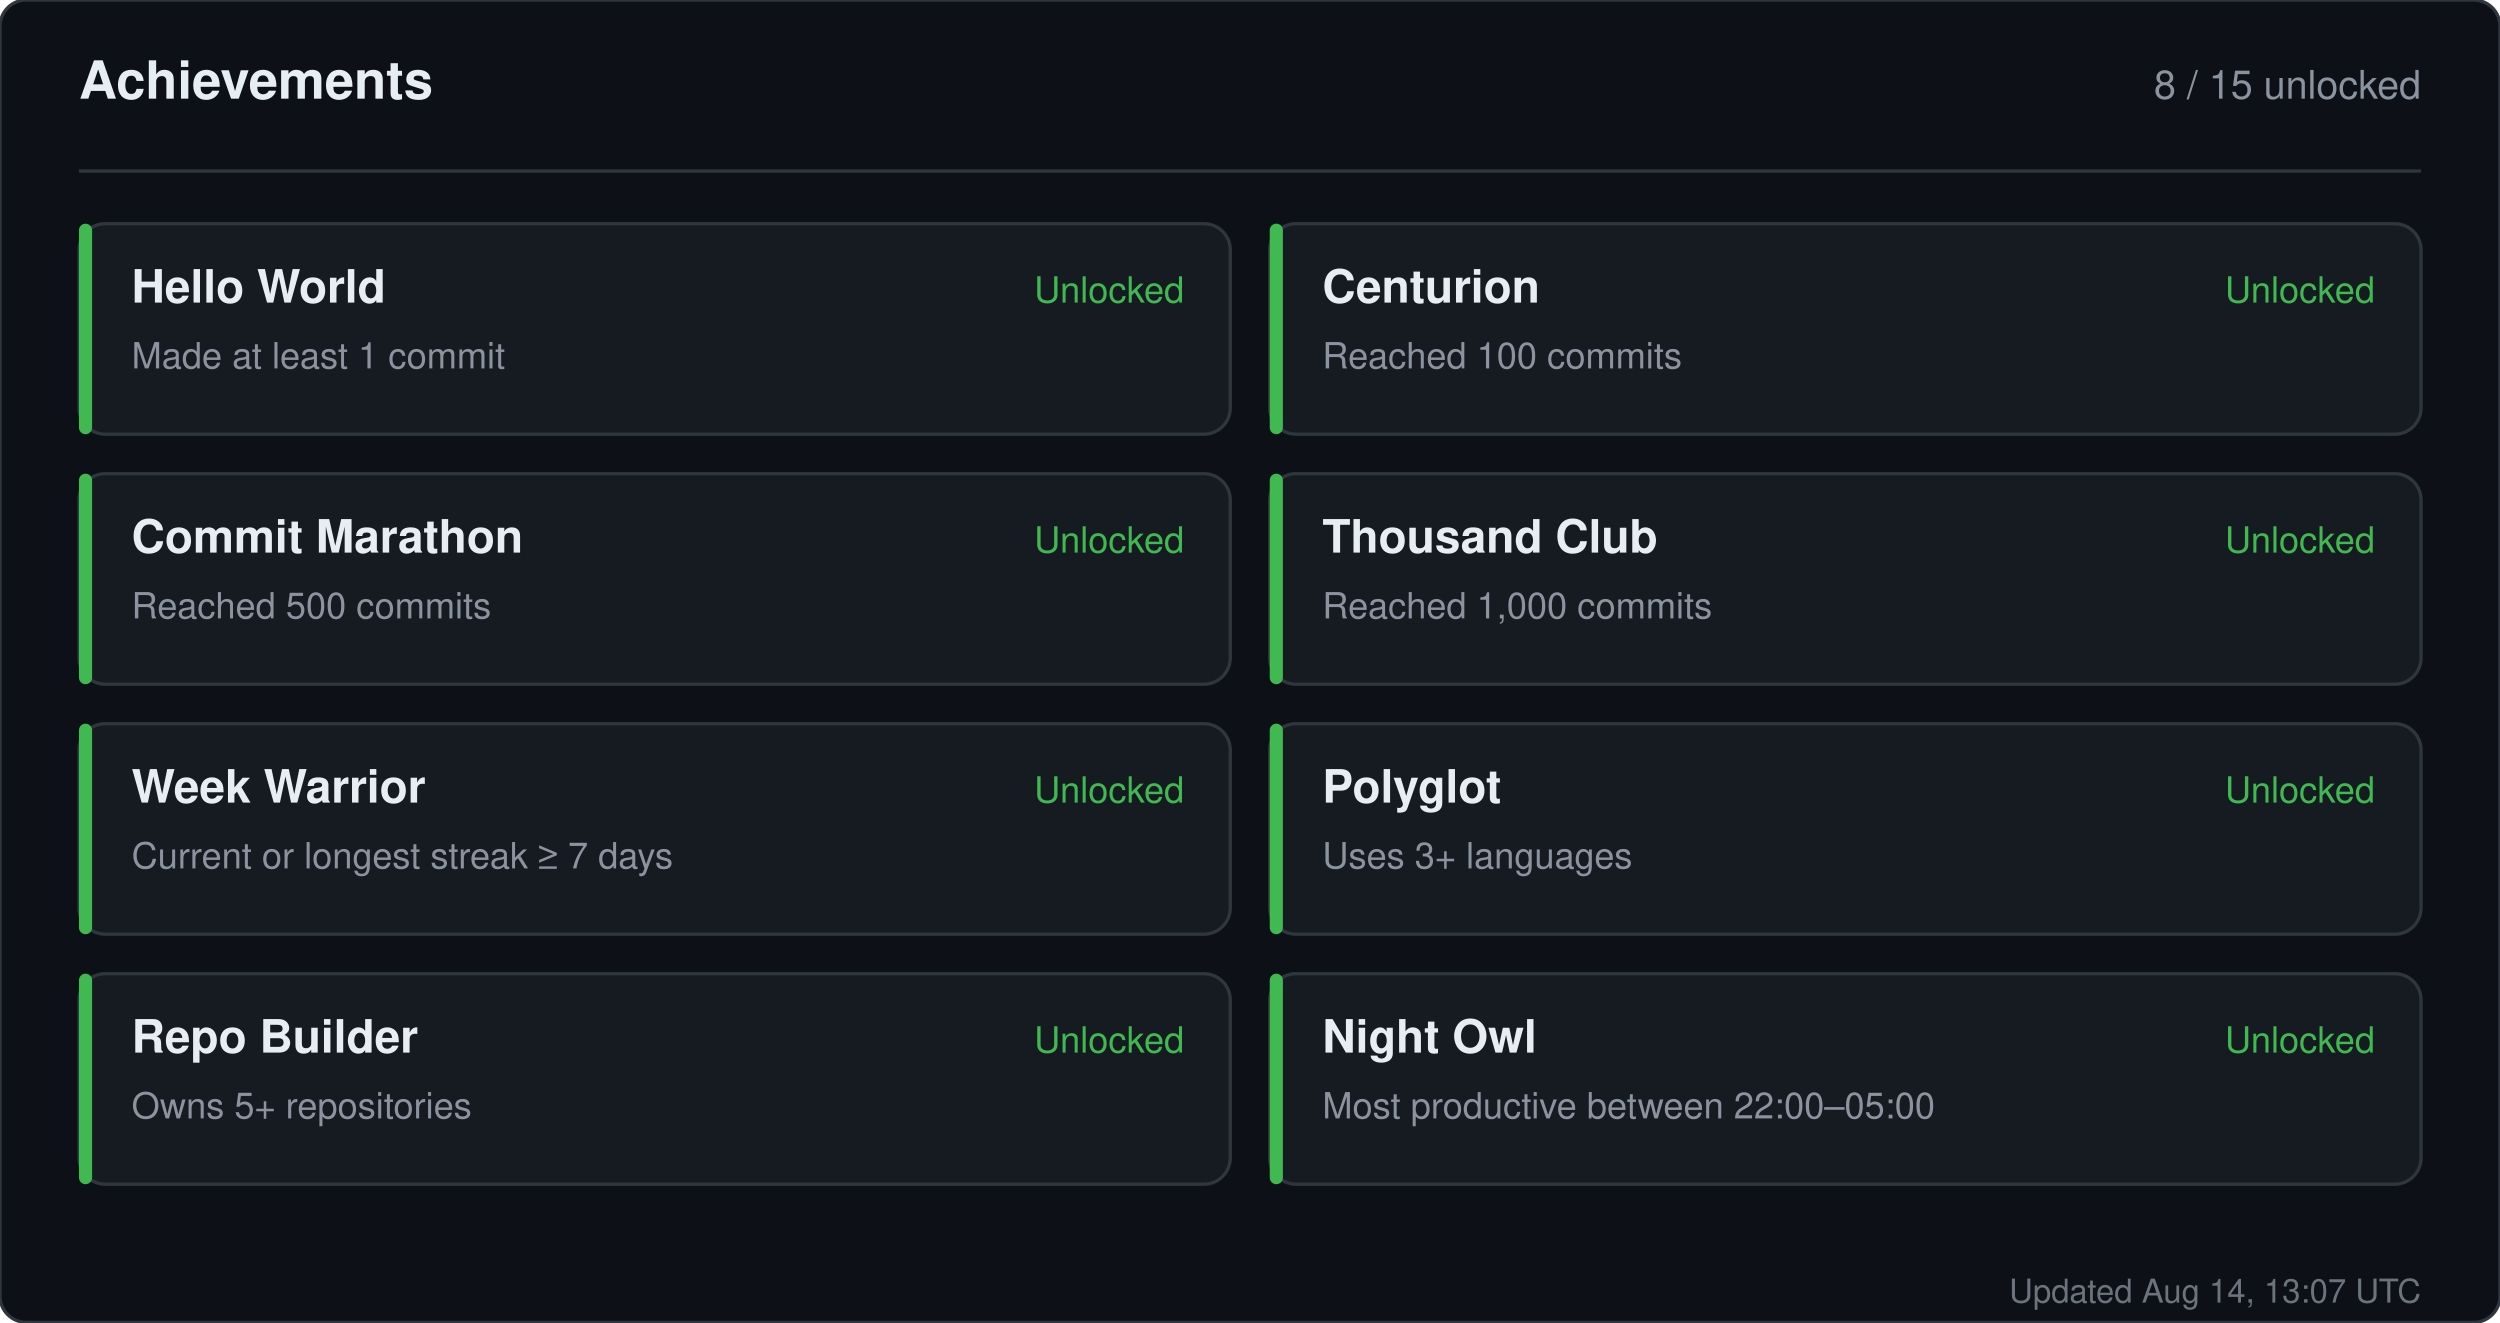
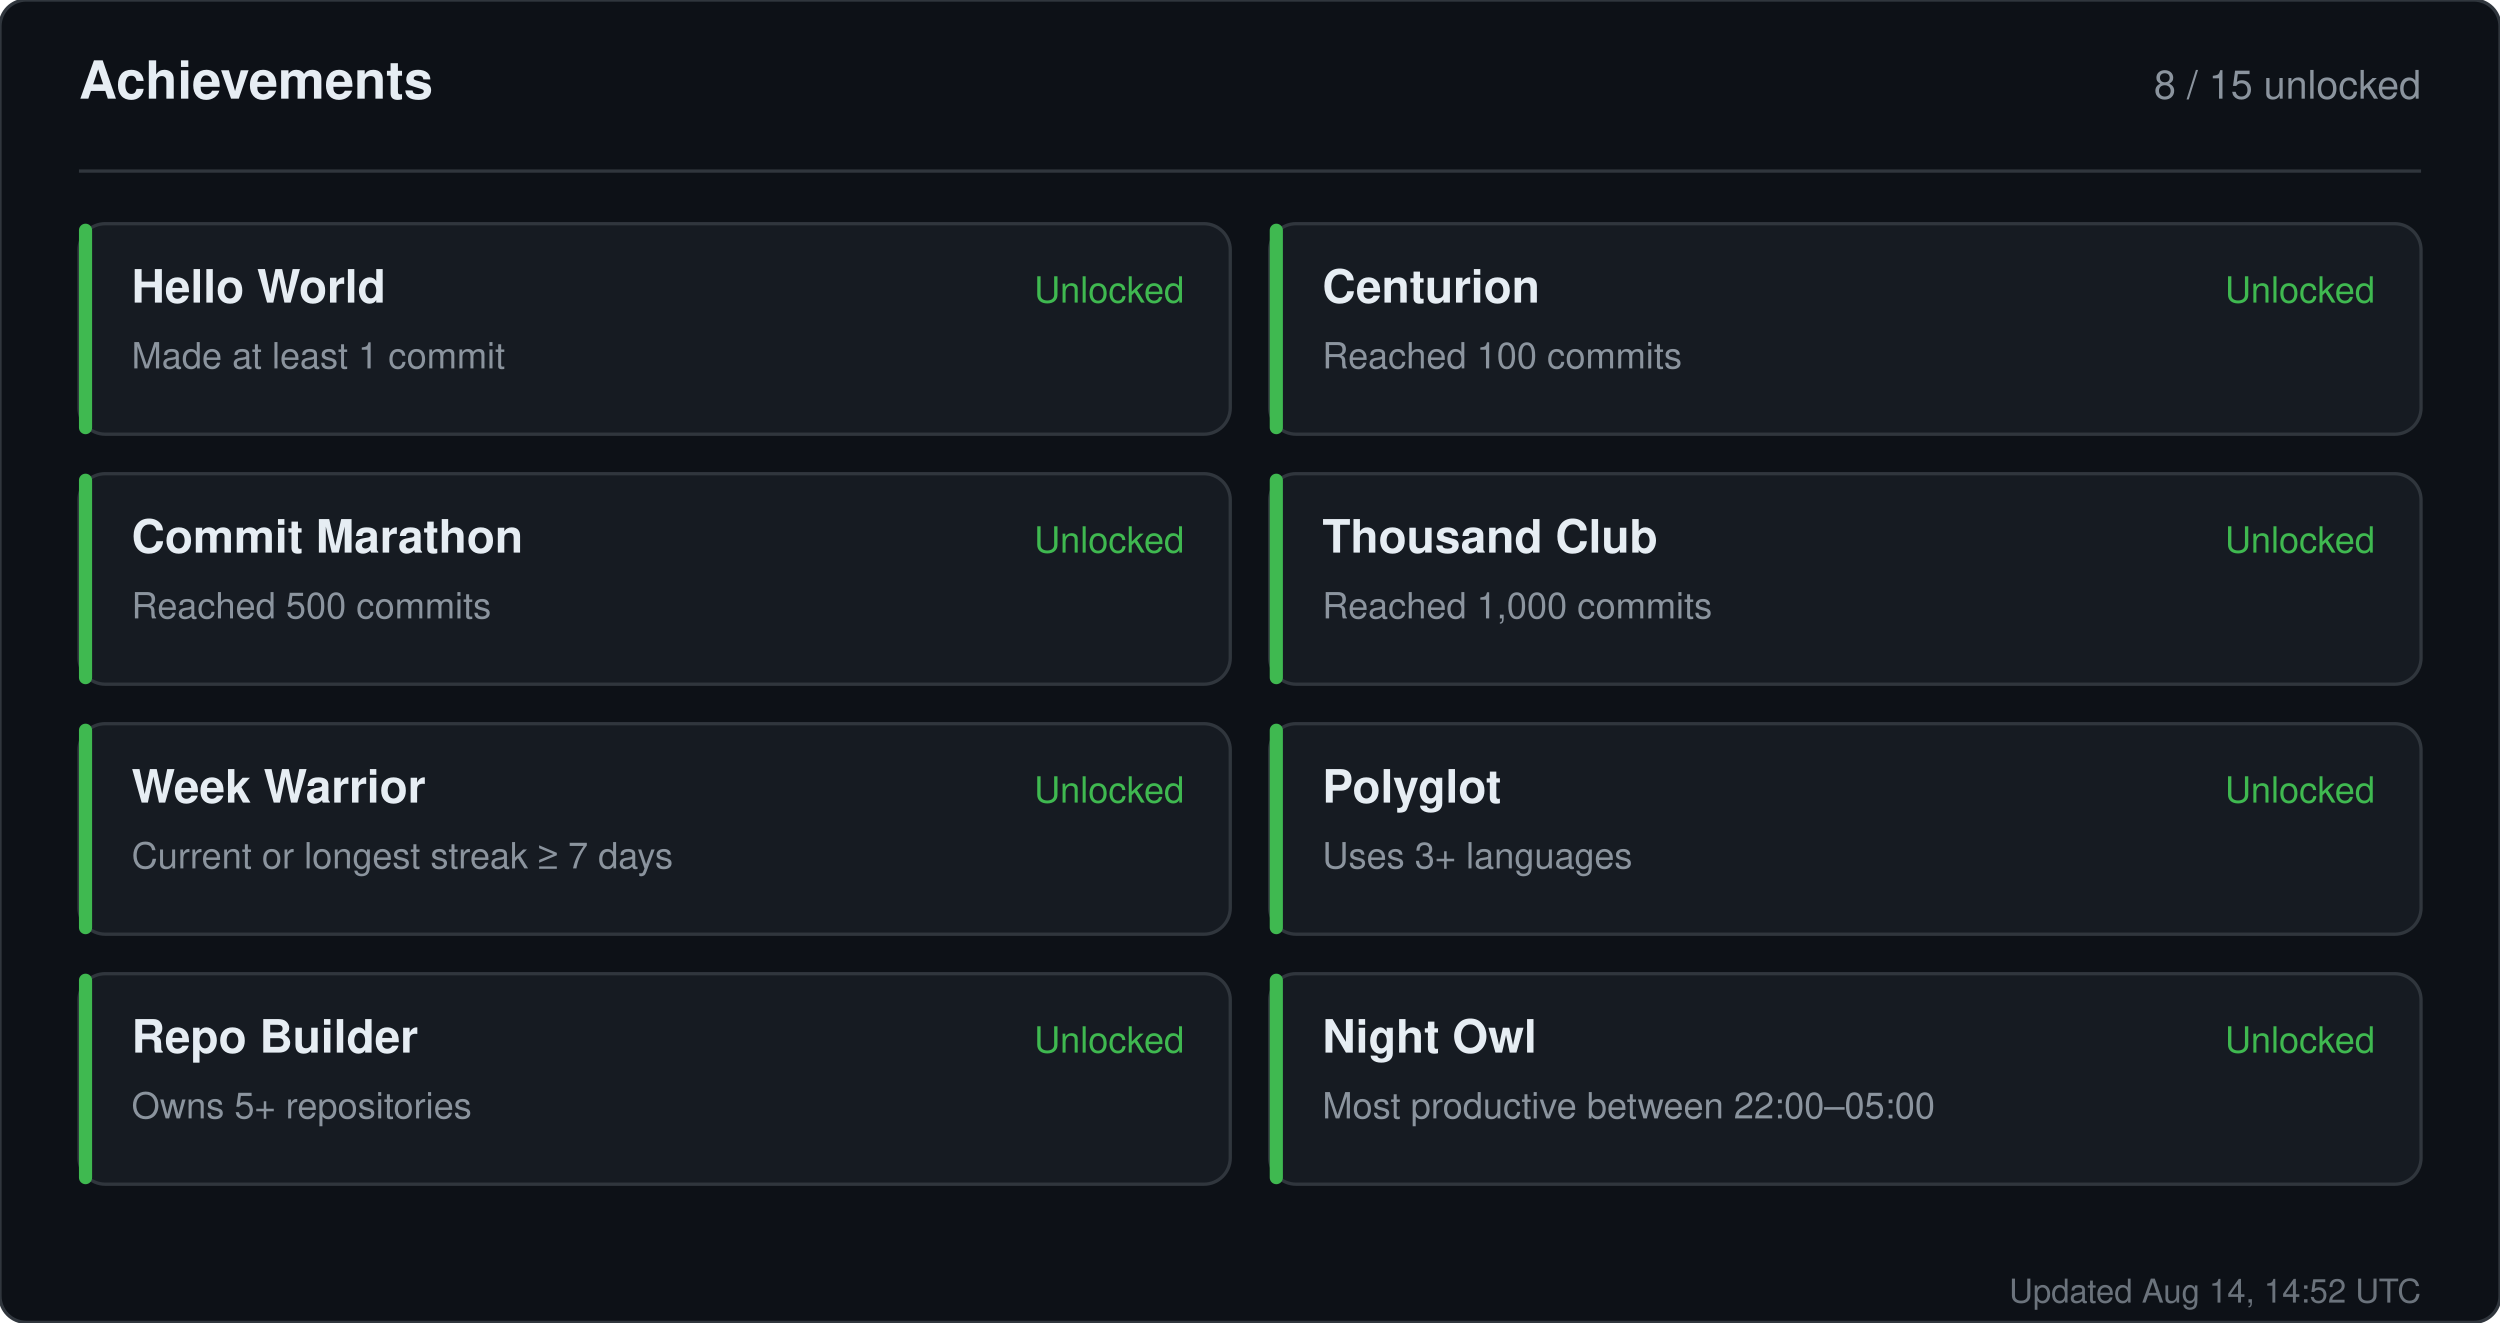
<svg xmlns="http://www.w3.org/2000/svg" width="760" height="402" viewBox="0 0 760 402" role="img" aria-label="Achievements for sandiirawan12">
  <rect width="760" height="402" rx="8" fill="#0d1117" stroke="#30363d" />
  <g font-family="-apple-system, BlinkMacSystemFont, Segoe UI, Helvetica, Arial, sans-serif">
    <text x="24" y="30" fill="#e6edf3" font-size="16" font-weight="700">Achievements</text>
    <text x="736" y="30" fill="#8b949e" font-size="12" text-anchor="end">8 / 15 unlocked</text>
    <line x1="24" y1="52" x2="736" y2="52" stroke="#30363d" />
    <rect x="24" y="68" width="350" height="64" rx="8" fill="#161b22" stroke="#30363d" />
    <rect x="24" y="68" width="4" height="64" rx="2" fill="#3fb950" />
    <text x="40" y="92" fill="#e6edf3" font-size="14" font-weight="700">Hello World</text>
    <text x="40" y="112" fill="#8b949e" font-size="11">Made at least 1 commit</text>
    <text x="360" y="92" fill="#3fb950" font-size="11" text-anchor="end">Unlocked</text>
    <rect x="386" y="68" width="350" height="64" rx="8" fill="#161b22" stroke="#30363d" />
    <rect x="386" y="68" width="4" height="64" rx="2" fill="#3fb950" />
    <text x="402" y="92" fill="#e6edf3" font-size="14" font-weight="700">Centurion</text>
    <text x="402" y="112" fill="#8b949e" font-size="11">Reached 100 commits</text>
    <text x="722" y="92" fill="#3fb950" font-size="11" text-anchor="end">Unlocked</text>
    <rect x="24" y="144" width="350" height="64" rx="8" fill="#161b22" stroke="#30363d" />
    <rect x="24" y="144" width="4" height="64" rx="2" fill="#3fb950" />
    <text x="40" y="168" fill="#e6edf3" font-size="14" font-weight="700">Commit Marathon</text>
    <text x="40" y="188" fill="#8b949e" font-size="11">Reached 500 commits</text>
    <text x="360" y="168" fill="#3fb950" font-size="11" text-anchor="end">Unlocked</text>
    <rect x="386" y="144" width="350" height="64" rx="8" fill="#161b22" stroke="#30363d" />
    <rect x="386" y="144" width="4" height="64" rx="2" fill="#3fb950" />
    <text x="402" y="168" fill="#e6edf3" font-size="14" font-weight="700">Thousand Club</text>
    <text x="402" y="188" fill="#8b949e" font-size="11">Reached 1,000 commits</text>
    <text x="722" y="168" fill="#3fb950" font-size="11" text-anchor="end">Unlocked</text>
    <rect x="24" y="220" width="350" height="64" rx="8" fill="#161b22" stroke="#30363d" />
    <rect x="24" y="220" width="4" height="64" rx="2" fill="#3fb950" />
    <text x="40" y="244" fill="#e6edf3" font-size="14" font-weight="700">Week Warrior</text>
    <text x="40" y="264" fill="#8b949e" font-size="11">Current or longest streak ≥ 7 days</text>
    <text x="360" y="244" fill="#3fb950" font-size="11" text-anchor="end">Unlocked</text>
    <rect x="386" y="220" width="350" height="64" rx="8" fill="#161b22" stroke="#30363d" />
    <rect x="386" y="220" width="4" height="64" rx="2" fill="#3fb950" />
    <text x="402" y="244" fill="#e6edf3" font-size="14" font-weight="700">Polyglot</text>
    <text x="402" y="264" fill="#8b949e" font-size="11">Uses 3+ languages</text>
    <text x="722" y="244" fill="#3fb950" font-size="11" text-anchor="end">Unlocked</text>
    <rect x="24" y="296" width="350" height="64" rx="8" fill="#161b22" stroke="#30363d" />
    <rect x="24" y="296" width="4" height="64" rx="2" fill="#3fb950" />
    <text x="40" y="320" fill="#e6edf3" font-size="14" font-weight="700">Repo Builder</text>
    <text x="40" y="340" fill="#8b949e" font-size="11">Owns 5+ repositories</text>
    <text x="360" y="320" fill="#3fb950" font-size="11" text-anchor="end">Unlocked</text>
    <rect x="386" y="296" width="350" height="64" rx="8" fill="#161b22" stroke="#30363d" />
    <rect x="386" y="296" width="4" height="64" rx="2" fill="#3fb950" />
    <text x="402" y="320" fill="#e6edf3" font-size="14" font-weight="700">Night Owl</text>
    <text x="402" y="340" fill="#8b949e" font-size="11">Most productive between 22:00–05:00</text>
    <text x="722" y="320" fill="#3fb950" font-size="11" text-anchor="end">Unlocked</text>
-     <text x="736" y="396" fill="#8b949e" font-size="10" text-anchor="end" opacity="0.75">Updated Aug 14, 13:07 UTC</text>
+     <text x="736" y="396" fill="#8b949e" font-size="10" text-anchor="end" opacity="0.75">Updated Aug 14, 14:52 UTC</text>
  </g>
</svg>
